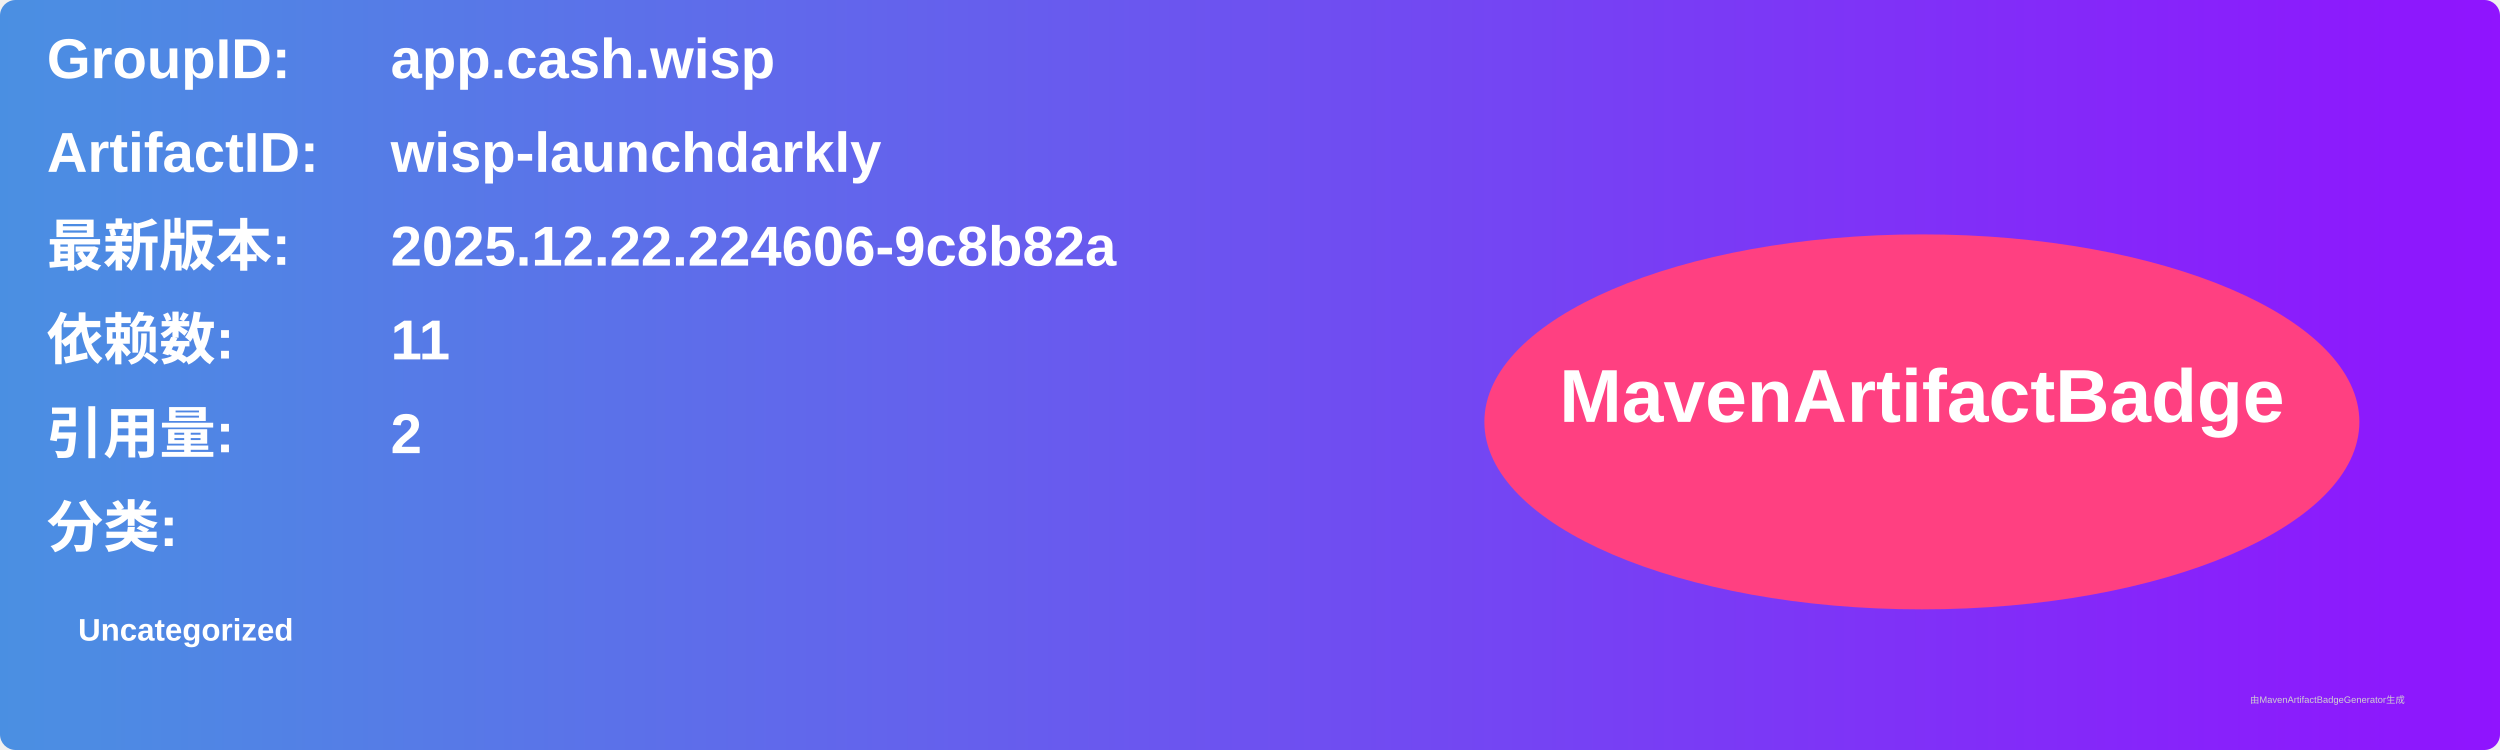
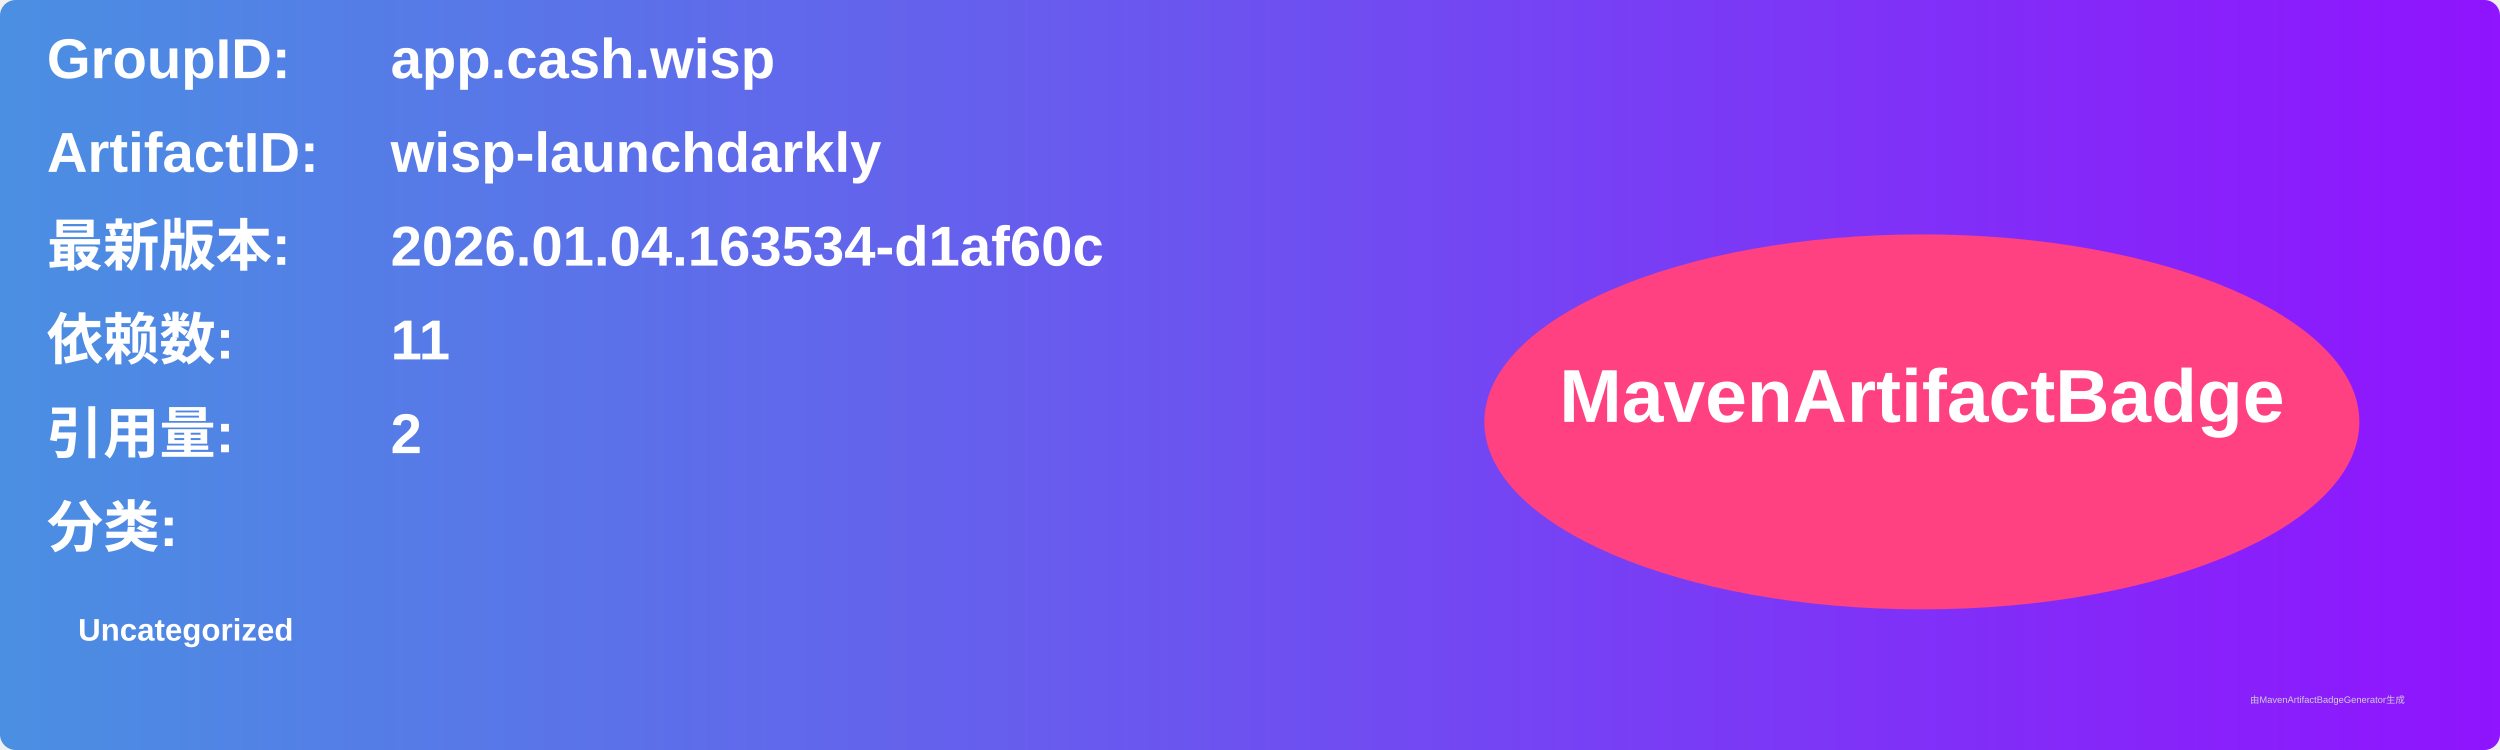
<svg xmlns="http://www.w3.org/2000/svg" width="800" height="240" viewBox="0 0 800 240">
  <linearGradient id="grad" x1="0%" y1="0%" x2="100%" y2="0%">
    <stop offset="0%" stop-color="#4a90e2" />
    <stop offset="100%" stop-color="#9013fe" />
  </linearGradient>
  <rect width="100%" height="100%" rx="5" ry="5" fill="url(#grad)" />
  <g transform="translate(15, 15)">
    <text x="0" y="10" font-family="Arial" font-size="18" fill="white" font-weight="bold" width="260">GroupID:</text>
    <text x="110" y="10" font-family="Arial" font-size="18" fill="white" font-weight="bold" width="460">app.cash.wisp</text>
    <text x="0" y="40" font-family="Arial" font-size="18" fill="white" font-weight="bold" width="260">ArtifactID:</text>
    <text x="110" y="40" font-family="Arial" font-size="18" fill="white" font-weight="bold" width="460">wisp-launchdarkly</text>
    <text x="0" y="70" font-family="Arial" font-size="18" fill="white" font-weight="bold">最新版本:</text>
    <text x="110" y="70" font-family="Arial" font-size="18" fill="white" font-weight="bold">
-       <tspan font-weight="bold">2025.12.22.224606-9c8b82a</tspan>
+       <tspan font-weight="bold">2026.01.04.163534-d1af60c</tspan>
    </text>
    <text x="0" y="100" font-family="Arial" font-size="18" fill="white" font-weight="bold">依赖数: </text>
    <text x="110" y="100" font-family="Arial" font-size="18" fill="white">
      <tspan font-weight="bold">11</tspan>
    </text>
    <text x="0" y="130" font-family="Arial" font-size="18" fill="white" font-weight="bold">引用量: </text>
    <text x="110" y="130" font-family="Arial" font-size="18" fill="white">
      <tspan font-weight="bold">2</tspan>
    </text>
    <text x="0" y="160" font-family="Arial" font-size="18" fill="white" font-weight="bold">分类:</text>
    <text x="10" y="190" font-family="Arial" font-size="10" fill="white">
      <tspan font-weight="bold">Uncategorized</tspan>
    </text>
    <ellipse cx="600" cy="120" rx="140" ry="60" fill="#ff4081" />
    <text x="600" y="120" text-anchor="middle" font-family="Arial" font-size="24" fill="white" font-weight="bold">MavenArtifactBadge</text>
  </g>
  <text x="720" y="225" font-family="Arial" font-size="3" fill="#d0d0d0">由MavenArtifactBadgeGenerator生成</text>
</svg>
